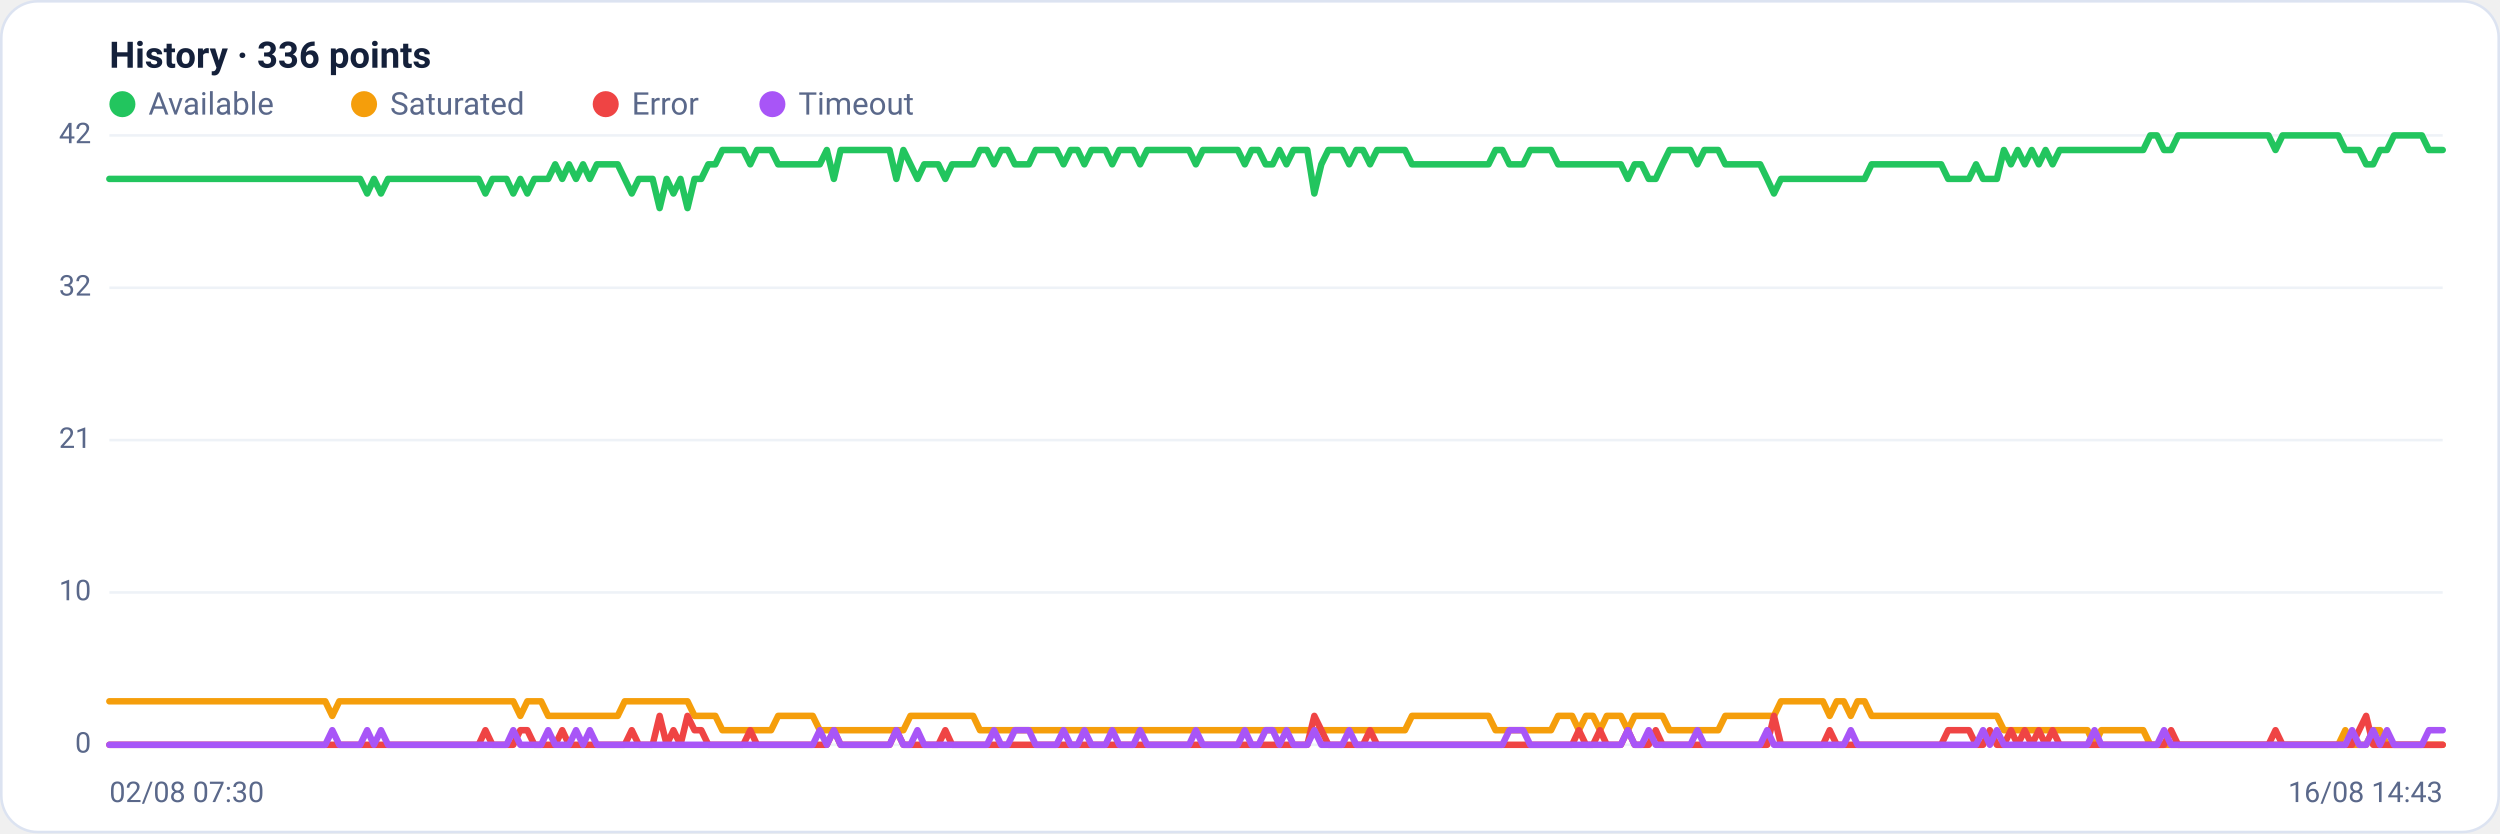
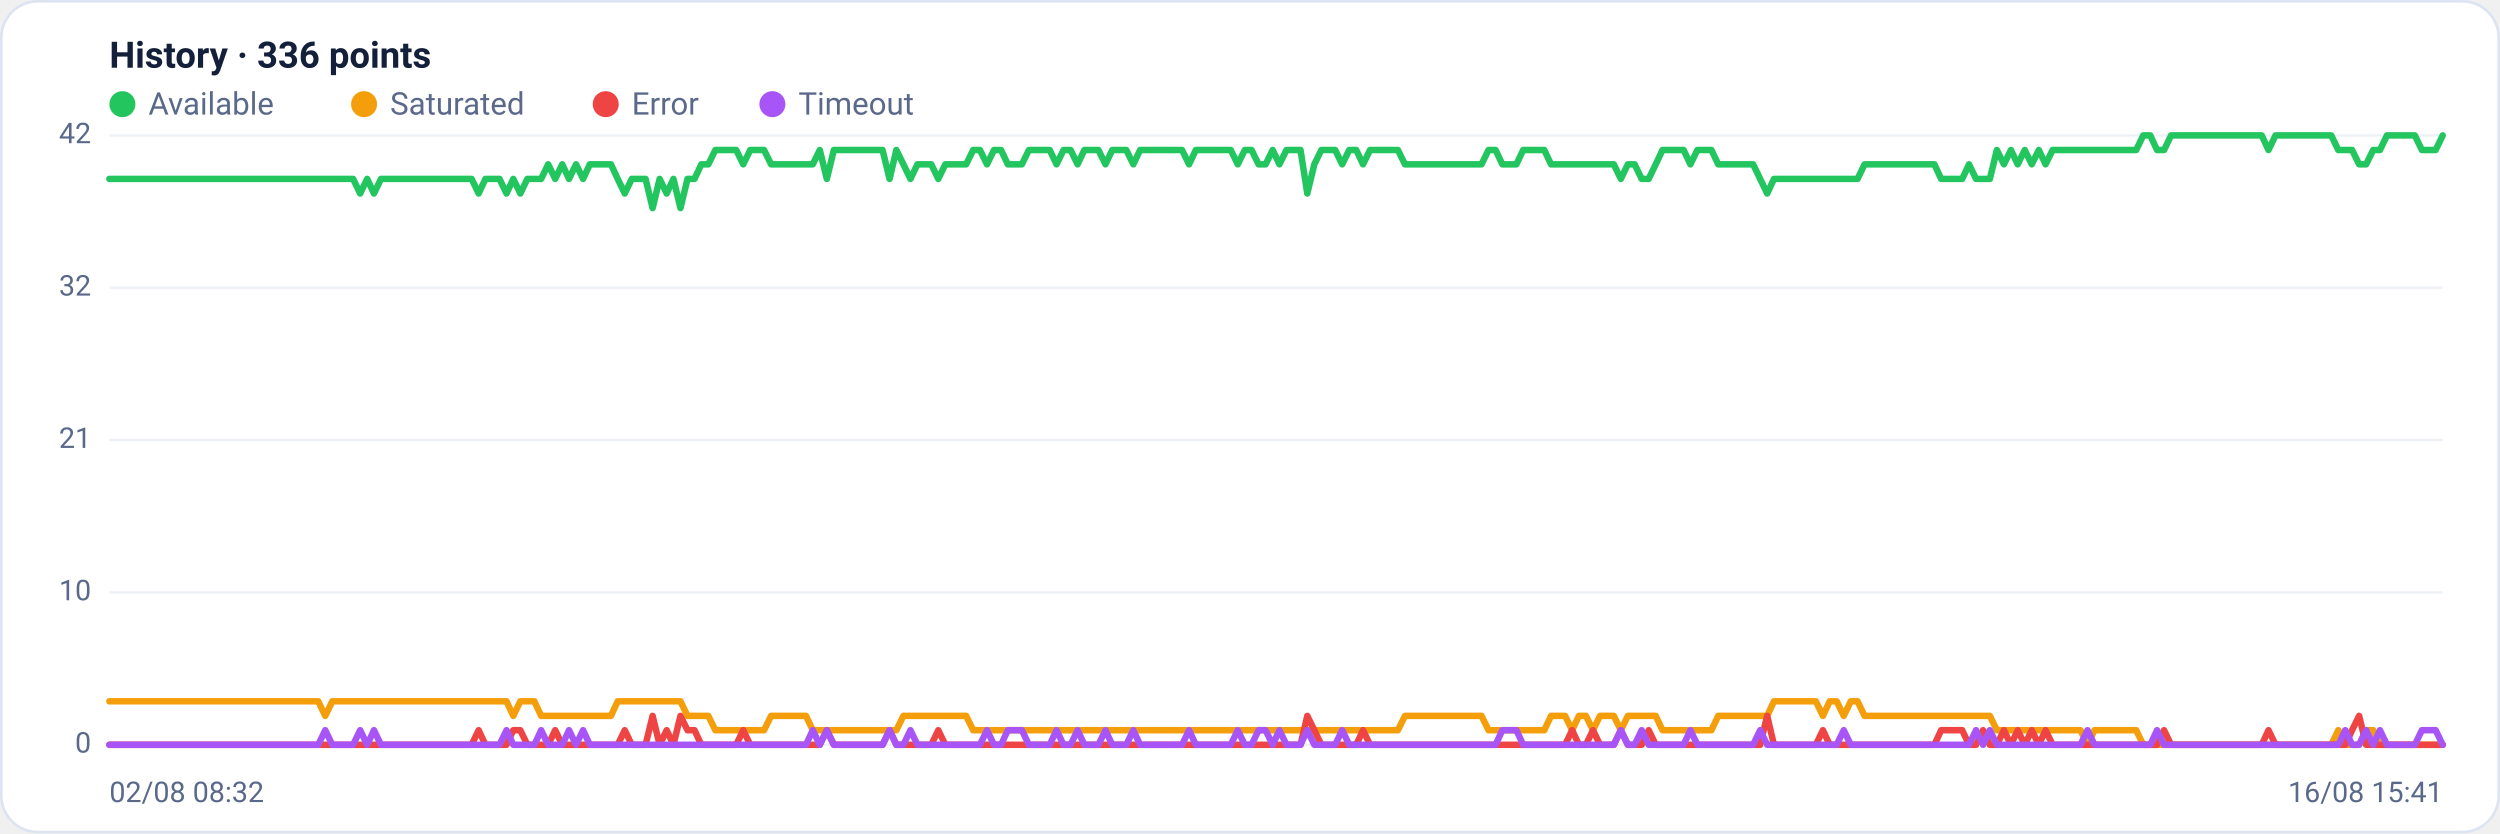
<svg xmlns="http://www.w3.org/2000/svg" viewBox="0 0 960 320" width="960" height="320" font-family="Segoe UI, system-ui, -apple-system, Roboto, Helvetica, Arial, sans-serif" role="img" aria-label="Availability history per region">
  <rect x="0.5" y="0.5" width="959" height="319" rx="14" fill="#ffffff" stroke="#dce3f1" />
  <text x="42" y="26" font-size="14" font-weight="600" fill="#14203a">History · 336 points</text>
  <circle cx="47" cy="40" r="5" fill="#22c55e" />
  <text x="57" y="44" font-size="12" fill="#5a688a">Available</text>
  <circle cx="139.8" cy="40" r="5" fill="#f59e0b" />
  <text x="149.8" y="44" font-size="12" fill="#5a688a">Saturated</text>
  <circle cx="232.6" cy="40" r="5" fill="#ef4444" />
  <text x="242.6" y="44" font-size="12" fill="#5a688a">Error</text>
  <circle cx="296.6" cy="40" r="5" fill="#a855f7" />
  <text x="306.6" y="44" font-size="12" fill="#5a688a">Timeout</text>
  <line x1="42" y1="286.0" x2="938" y2="286.0" stroke="#eef2f7" stroke-width="1" />
  <text x="35" y="289.0" text-anchor="end" font-size="11" fill="#5a688a">0</text>
  <line x1="42" y1="227.5" x2="938" y2="227.5" stroke="#eef2f7" stroke-width="1" />
  <text x="35" y="230.5" text-anchor="end" font-size="11" fill="#5a688a">10</text>
  <line x1="42" y1="169.0" x2="938" y2="169.0" stroke="#eef2f7" stroke-width="1" />
  <text x="35" y="172.0" text-anchor="end" font-size="11" fill="#5a688a">21</text>
  <line x1="42" y1="110.5" x2="938" y2="110.5" stroke="#eef2f7" stroke-width="1" />
  <text x="35" y="113.5" text-anchor="end" font-size="11" fill="#5a688a">32</text>
  <line x1="42" y1="52.0" x2="938" y2="52.0" stroke="#eef2f7" stroke-width="1" />
  <text x="35" y="55.0" text-anchor="end" font-size="11" fill="#5a688a">42</text>
-   <polyline fill="none" stroke="#22c55e" stroke-width="2.5" stroke-linejoin="round" stroke-linecap="round" points="42.0,68.7 44.7,68.7 47.3,68.7 50.0,68.7 52.7,68.7 55.4,68.7 58.0,68.7 60.7,68.7 63.4,68.7 66.1,68.7 68.7,68.7 71.4,68.7 74.1,68.7 76.8,68.7 79.4,68.7 82.1,68.7 84.8,68.7 87.5,68.7 90.1,68.7 92.8,68.7 95.5,68.7 98.2,68.7 100.8,68.7 103.5,68.7 106.2,68.7 108.9,68.7 111.5,68.7 114.2,68.7 116.9,68.7 119.6,68.7 122.2,68.7 124.9,68.7 127.6,68.7 130.3,68.7 132.9,68.7 135.6,68.7 138.3,68.7 141.0,74.3 143.6,68.7 146.3,74.3 149.0,68.7 151.7,68.7 154.3,68.7 157.0,68.7 159.7,68.7 162.4,68.7 165.0,68.7 167.7,68.7 170.4,68.7 173.1,68.7 175.7,68.7 178.4,68.7 181.1,68.7 183.8,68.7 186.4,74.3 189.1,68.7 191.8,68.7 194.5,68.7 197.1,74.3 199.8,68.7 202.5,74.3 205.2,68.7 207.8,68.7 210.5,68.7 213.2,63.1 215.9,68.7 218.5,63.1 221.2,68.7 223.9,63.1 226.5,68.7 229.2,63.1 231.9,63.1 234.6,63.1 237.2,63.1 239.9,68.7 242.6,74.3 245.3,68.7 247.9,68.7 250.6,68.7 253.3,79.9 256.0,68.7 258.6,74.3 261.3,68.7 264.0,79.9 266.7,68.7 269.3,68.7 272.0,63.1 274.7,63.1 277.4,57.6 280.0,57.6 282.7,57.6 285.4,57.6 288.1,63.1 290.7,57.6 293.4,57.6 296.1,57.6 298.8,63.1 301.4,63.1 304.1,63.1 306.8,63.1 309.5,63.1 312.1,63.1 314.8,63.1 317.5,57.6 320.2,68.7 322.8,57.6 325.5,57.6 328.2,57.6 330.9,57.6 333.5,57.6 336.2,57.6 338.9,57.6 341.6,57.6 344.2,68.7 346.9,57.6 349.6,63.1 352.3,68.7 354.9,63.1 357.6,63.1 360.3,63.1 363.0,68.7 365.6,63.1 368.3,63.1 371.0,63.1 373.7,63.1 376.3,57.6 379.0,57.6 381.7,63.1 384.4,57.6 387.0,57.6 389.7,63.1 392.4,63.1 395.1,63.1 397.7,57.6 400.4,57.6 403.1,57.6 405.7,57.6 408.4,63.1 411.1,57.6 413.8,57.6 416.4,63.1 419.1,57.6 421.8,57.6 424.5,57.6 427.1,63.1 429.8,57.6 432.5,57.6 435.2,57.6 437.8,63.1 440.5,57.6 443.2,57.6 445.9,57.6 448.5,57.6 451.2,57.6 453.9,57.6 456.6,57.6 459.2,63.1 461.9,57.6 464.6,57.6 467.3,57.6 469.9,57.6 472.6,57.6 475.3,57.6 478.0,63.1 480.6,57.6 483.3,57.6 486.0,63.1 488.7,63.1 491.3,57.6 494.0,63.1 496.7,57.6 499.4,57.6 502.0,57.6 504.7,74.3 507.4,63.1 510.1,57.6 512.7,57.6 515.4,57.6 518.1,63.1 520.8,57.6 523.4,57.6 526.1,63.1 528.8,57.6 531.5,57.6 534.1,57.6 536.8,57.6 539.5,57.6 542.2,63.1 544.8,63.1 547.5,63.1 550.2,63.1 552.9,63.1 555.5,63.1 558.2,63.1 560.9,63.1 563.6,63.1 566.2,63.1 568.9,63.1 571.6,63.1 574.3,57.6 576.9,57.6 579.6,63.1 582.3,63.1 584.9,63.1 587.6,57.6 590.3,57.6 593.0,57.6 595.6,57.6 598.3,63.1 601.0,63.1 603.7,63.1 606.3,63.1 609.0,63.1 611.7,63.1 614.4,63.1 617.0,63.1 619.7,63.1 622.4,63.1 625.1,68.7 627.7,63.1 630.4,63.1 633.1,68.7 635.8,68.7 638.4,63.1 641.1,57.6 643.8,57.6 646.5,57.6 649.1,57.6 651.8,63.1 654.5,57.6 657.2,57.6 659.8,57.6 662.5,63.1 665.2,63.1 667.9,63.1 670.5,63.1 673.2,63.1 675.9,63.1 678.6,68.7 681.2,74.3 683.9,68.7 686.6,68.7 689.3,68.7 691.9,68.7 694.6,68.7 697.3,68.7 700.0,68.7 702.6,68.7 705.3,68.7 708.0,68.7 710.7,68.7 713.3,68.7 716.0,68.7 718.7,63.1 721.4,63.1 724.0,63.1 726.7,63.1 729.4,63.1 732.1,63.1 734.7,63.1 737.4,63.1 740.1,63.1 742.8,63.1 745.4,63.1 748.1,68.7 750.8,68.7 753.5,68.7 756.1,68.7 758.8,63.1 761.5,68.7 764.1,68.7 766.8,68.7 769.5,57.6 772.2,63.1 774.8,57.6 777.5,63.1 780.2,57.6 782.9,63.1 785.5,57.6 788.2,63.1 790.9,57.6 793.6,57.6 796.2,57.6 798.9,57.6 801.6,57.6 804.3,57.6 806.9,57.6 809.6,57.6 812.3,57.6 815.0,57.6 817.6,57.6 820.3,57.6 823.0,57.6 825.7,52.0 828.3,52.0 831.0,57.6 833.7,57.6 836.4,52.0 839.0,52.0 841.7,52.0 844.4,52.0 847.1,52.0 849.7,52.0 852.4,52.0 855.1,52.0 857.8,52.0 860.4,52.0 863.1,52.0 865.8,52.0 868.5,52.0 871.1,52.0 873.8,57.6 876.5,52.0 879.2,52.0 881.8,52.0 884.5,52.0 887.2,52.0 889.9,52.0 892.5,52.0 895.2,52.0 897.9,52.0 900.6,57.6 903.2,57.6 905.9,57.6 908.6,63.1 911.3,63.1 913.9,57.6 916.6,57.6 919.3,52.0 922.0,52.0 924.6,52.0 927.3,52.0 930.0,52.0 932.7,57.6 935.3,57.6 938.0,57.6" />
-   <polyline fill="none" stroke="#f59e0b" stroke-width="2.5" stroke-linejoin="round" stroke-linecap="round" points="42.0,269.3 44.7,269.3 47.3,269.3 50.0,269.3 52.7,269.3 55.4,269.3 58.0,269.3 60.7,269.3 63.4,269.3 66.1,269.3 68.7,269.3 71.4,269.3 74.1,269.3 76.8,269.3 79.4,269.3 82.1,269.3 84.8,269.3 87.5,269.3 90.1,269.3 92.8,269.3 95.5,269.3 98.2,269.3 100.8,269.3 103.5,269.3 106.2,269.3 108.9,269.3 111.5,269.3 114.2,269.3 116.9,269.3 119.6,269.3 122.2,269.3 124.9,269.3 127.6,274.9 130.3,269.3 132.9,269.3 135.6,269.3 138.3,269.3 141.0,269.3 143.6,269.3 146.3,269.3 149.0,269.3 151.7,269.3 154.3,269.3 157.0,269.3 159.7,269.3 162.4,269.3 165.0,269.3 167.7,269.3 170.4,269.3 173.1,269.3 175.7,269.3 178.4,269.3 181.1,269.3 183.8,269.3 186.4,269.3 189.1,269.3 191.8,269.3 194.5,269.3 197.1,269.3 199.8,274.9 202.5,269.3 205.2,269.3 207.8,269.3 210.5,274.9 213.2,274.9 215.9,274.9 218.5,274.9 221.2,274.9 223.9,274.9 226.5,274.9 229.2,274.9 231.9,274.9 234.6,274.9 237.2,274.9 239.9,269.3 242.6,269.3 245.3,269.3 247.9,269.3 250.6,269.3 253.3,269.3 256.0,269.3 258.6,269.3 261.3,269.3 264.0,269.3 266.7,274.9 269.3,274.9 272.0,274.9 274.7,274.9 277.4,280.4 280.0,280.4 282.7,280.4 285.4,280.4 288.1,280.4 290.7,280.4 293.4,280.4 296.1,280.4 298.8,274.9 301.4,274.9 304.1,274.9 306.8,274.9 309.5,274.9 312.1,274.9 314.8,280.4 317.5,280.4 320.2,280.4 322.8,280.4 325.5,280.4 328.2,280.4 330.9,280.4 333.5,280.4 336.2,280.4 338.9,280.4 341.6,280.4 344.2,280.4 346.9,280.4 349.6,274.9 352.3,274.9 354.9,274.9 357.6,274.9 360.3,274.9 363.0,274.9 365.6,274.9 368.3,274.9 371.0,274.9 373.7,274.9 376.3,280.4 379.0,280.4 381.7,280.4 384.4,280.4 387.0,280.4 389.7,280.4 392.4,280.4 395.1,280.4 397.7,280.4 400.4,280.4 403.1,280.4 405.7,280.4 408.4,280.4 411.1,280.4 413.8,280.4 416.4,280.4 419.1,280.4 421.8,280.4 424.5,280.4 427.1,280.4 429.8,280.4 432.5,280.4 435.2,280.4 437.8,280.4 440.5,280.4 443.2,280.4 445.9,280.4 448.5,280.4 451.2,280.4 453.9,280.4 456.6,280.4 459.2,280.4 461.9,280.4 464.6,280.4 467.3,280.4 469.9,280.4 472.6,280.4 475.3,280.4 478.0,280.4 480.6,280.4 483.3,280.4 486.0,280.4 488.7,280.4 491.3,280.4 494.0,280.4 496.7,280.4 499.4,280.4 502.0,280.4 504.7,280.4 507.4,280.4 510.1,280.4 512.7,280.4 515.4,280.4 518.1,280.4 520.8,280.4 523.4,280.4 526.1,280.4 528.8,280.4 531.5,280.4 534.1,280.4 536.8,280.4 539.5,280.4 542.2,274.9 544.8,274.9 547.5,274.9 550.2,274.9 552.9,274.9 555.5,274.9 558.2,274.9 560.9,274.9 563.6,274.9 566.2,274.9 568.9,274.9 571.6,274.9 574.3,280.4 576.9,280.4 579.6,280.4 582.3,280.4 584.9,280.4 587.6,280.4 590.3,280.4 593.0,280.4 595.6,280.4 598.3,274.9 601.0,274.9 603.7,274.9 606.3,280.4 609.0,274.9 611.7,274.9 614.4,280.4 617.0,274.9 619.7,274.9 622.4,274.9 625.1,280.4 627.7,274.9 630.4,274.9 633.1,274.9 635.8,274.9 638.4,274.9 641.1,280.4 643.8,280.4 646.5,280.4 649.1,280.4 651.8,280.4 654.5,280.4 657.2,280.4 659.8,280.4 662.5,274.9 665.2,274.9 667.9,274.9 670.5,274.9 673.2,274.9 675.9,274.9 678.6,274.9 681.2,274.9 683.9,269.3 686.6,269.3 689.3,269.3 691.9,269.3 694.6,269.3 697.3,269.3 700.0,269.3 702.6,274.9 705.3,269.3 708.0,269.3 710.7,274.9 713.3,269.3 716.0,269.3 718.7,274.9 721.4,274.9 724.0,274.9 726.7,274.9 729.4,274.9 732.1,274.9 734.7,274.9 737.4,274.9 740.1,274.9 742.8,274.9 745.4,274.9 748.1,274.9 750.8,274.9 753.5,274.9 756.1,274.9 758.8,274.9 761.5,274.9 764.1,274.9 766.8,274.9 769.5,280.4 772.2,280.4 774.8,280.4 777.5,280.4 780.2,280.4 782.9,280.4 785.5,280.4 788.2,280.4 790.9,280.4 793.6,280.4 796.2,280.4 798.9,280.4 801.6,280.4 804.3,286.0 806.9,280.4 809.6,280.4 812.3,280.4 815.0,280.4 817.6,280.4 820.3,280.4 823.0,280.4 825.7,286.0 828.3,286.0 831.0,286.0 833.7,286.0 836.4,286.0 839.0,286.0 841.7,286.0 844.4,286.0 847.1,286.0 849.7,286.0 852.4,286.0 855.1,286.0 857.8,286.0 860.4,286.0 863.1,286.0 865.8,286.0 868.5,286.0 871.1,286.0 873.8,286.0 876.5,286.0 879.2,286.0 881.8,286.0 884.5,286.0 887.2,286.0 889.9,286.0 892.5,286.0 895.2,286.0 897.9,286.0 900.6,280.4 903.2,286.0 905.9,286.0 908.6,286.0 911.3,280.4 913.9,280.4 916.6,286.0 919.3,286.0 922.0,286.0 924.6,286.0 927.3,286.0 930.0,286.0 932.7,286.0 935.3,286.0 938.0,286.0" />
-   <polyline fill="none" stroke="#ef4444" stroke-width="2.5" stroke-linejoin="round" stroke-linecap="round" points="42.0,286.0 44.7,286.0 47.3,286.0 50.0,286.0 52.7,286.0 55.4,286.0 58.0,286.0 60.7,286.0 63.4,286.0 66.1,286.0 68.7,286.0 71.4,286.0 74.1,286.0 76.8,286.0 79.4,286.0 82.1,286.0 84.8,286.0 87.5,286.0 90.1,286.0 92.8,286.0 95.5,286.0 98.2,286.0 100.8,286.0 103.5,286.0 106.2,286.0 108.9,286.0 111.5,286.0 114.2,286.0 116.9,286.0 119.6,286.0 122.2,286.0 124.9,286.0 127.6,286.0 130.3,286.0 132.9,286.0 135.6,286.0 138.3,286.0 141.0,286.0 143.6,286.0 146.3,286.0 149.0,286.0 151.7,286.0 154.3,286.0 157.0,286.0 159.7,286.0 162.4,286.0 165.0,286.0 167.7,286.0 170.4,286.0 173.1,286.0 175.7,286.0 178.4,286.0 181.1,286.0 183.8,286.0 186.4,280.4 189.1,286.0 191.8,286.0 194.5,286.0 197.1,286.0 199.8,280.4 202.5,280.4 205.2,286.0 207.8,286.0 210.5,286.0 213.2,286.0 215.9,280.4 218.5,286.0 221.2,286.0 223.9,286.0 226.5,286.0 229.2,286.0 231.9,286.0 234.6,286.0 237.2,286.0 239.9,286.0 242.6,280.4 245.3,286.0 247.9,286.0 250.6,286.0 253.3,274.9 256.0,286.0 258.6,280.4 261.3,286.0 264.0,274.9 266.7,280.4 269.3,280.4 272.0,286.0 274.7,286.0 277.4,286.0 280.0,286.0 282.7,286.0 285.4,286.0 288.1,280.4 290.7,286.0 293.4,286.0 296.1,286.0 298.8,286.0 301.4,286.0 304.1,286.0 306.8,286.0 309.5,286.0 312.1,286.0 314.8,286.0 317.5,286.0 320.2,280.4 322.8,286.0 325.5,286.0 328.2,286.0 330.9,286.0 333.5,286.0 336.2,286.0 338.9,286.0 341.6,286.0 344.2,280.4 346.9,286.0 349.6,286.0 352.3,286.0 354.9,286.0 357.6,286.0 360.3,286.0 363.0,280.4 365.6,286.0 368.3,286.0 371.0,286.0 373.7,286.0 376.3,286.0 379.0,286.0 381.7,286.0 384.4,286.0 387.0,286.0 389.7,286.0 392.4,286.0 395.1,286.0 397.7,286.0 400.4,286.0 403.1,286.0 405.7,286.0 408.4,286.0 411.1,286.0 413.8,286.0 416.4,286.0 419.1,286.0 421.8,286.0 424.5,286.0 427.1,286.0 429.8,286.0 432.5,286.0 435.2,286.0 437.8,286.0 440.5,286.0 443.2,286.0 445.9,286.0 448.5,286.0 451.2,286.0 453.9,286.0 456.6,286.0 459.2,286.0 461.9,286.0 464.6,286.0 467.3,286.0 469.9,286.0 472.6,286.0 475.3,286.0 478.0,286.0 480.6,286.0 483.3,286.0 486.0,286.0 488.7,286.0 491.3,286.0 494.0,286.0 496.7,286.0 499.4,286.0 502.0,286.0 504.7,274.9 507.4,280.4 510.1,286.0 512.7,286.0 515.4,286.0 518.1,286.0 520.8,286.0 523.4,286.0 526.1,280.4 528.8,286.0 531.5,286.0 534.1,286.0 536.8,286.0 539.5,286.0 542.2,286.0 544.8,286.0 547.5,286.0 550.2,286.0 552.9,286.0 555.5,286.0 558.2,286.0 560.9,286.0 563.6,286.0 566.2,286.0 568.9,286.0 571.6,286.0 574.3,286.0 576.9,286.0 579.6,286.0 582.3,286.0 584.9,286.0 587.6,286.0 590.3,286.0 593.0,286.0 595.6,286.0 598.3,286.0 601.0,286.0 603.7,286.0 606.3,280.4 609.0,286.0 611.7,286.0 614.4,280.4 617.0,286.0 619.7,286.0 622.4,286.0 625.1,280.4 627.7,286.0 630.4,286.0 633.1,286.0 635.8,280.4 638.4,286.0 641.1,286.0 643.8,286.0 646.5,286.0 649.1,286.0 651.8,286.0 654.5,286.0 657.2,286.0 659.8,286.0 662.5,286.0 665.2,286.0 667.9,286.0 670.5,286.0 673.2,286.0 675.9,286.0 678.6,286.0 681.2,274.9 683.9,286.0 686.6,286.0 689.3,286.0 691.9,286.0 694.6,286.0 697.3,286.0 700.0,286.0 702.6,280.4 705.3,286.0 708.0,286.0 710.7,286.0 713.3,286.0 716.0,286.0 718.7,286.0 721.4,286.0 724.0,286.0 726.7,286.0 729.4,286.0 732.1,286.0 734.7,286.0 737.4,286.0 740.1,286.0 742.8,286.0 745.4,286.0 748.1,280.4 750.8,280.4 753.5,280.4 756.1,280.4 758.8,286.0 761.5,286.0 764.1,280.4 766.8,286.0 769.5,286.0 772.2,280.4 774.8,286.0 777.5,280.4 780.2,286.0 782.9,280.4 785.5,286.0 788.2,280.4 790.9,286.0 793.6,286.0 796.2,286.0 798.9,286.0 801.6,286.0 804.3,286.0 806.9,286.0 809.6,286.0 812.3,286.0 815.0,286.0 817.6,286.0 820.3,286.0 823.0,286.0 825.7,286.0 828.3,286.0 831.0,286.0 833.7,280.4 836.4,286.0 839.0,286.0 841.7,286.0 844.4,286.0 847.1,286.0 849.7,286.0 852.4,286.0 855.1,286.0 857.8,286.0 860.4,286.0 863.1,286.0 865.8,286.0 868.5,286.0 871.1,286.0 873.8,280.4 876.5,286.0 879.2,286.0 881.8,286.0 884.5,286.0 887.2,286.0 889.9,286.0 892.5,286.0 895.2,286.0 897.9,286.0 900.6,286.0 903.2,286.0 905.9,280.4 908.6,274.9 911.3,286.0 913.9,286.0 916.6,286.0 919.3,286.0 922.0,286.0 924.6,286.0 927.3,286.0 930.0,286.0 932.7,286.0 935.3,286.0 938.0,286.0" />
-   <polyline fill="none" stroke="#a855f7" stroke-width="2.5" stroke-linejoin="round" stroke-linecap="round" points="42.0,286.0 44.7,286.0 47.3,286.0 50.0,286.0 52.7,286.0 55.4,286.0 58.0,286.0 60.7,286.0 63.4,286.0 66.1,286.0 68.7,286.0 71.4,286.0 74.1,286.0 76.8,286.0 79.4,286.0 82.1,286.0 84.8,286.0 87.5,286.0 90.1,286.0 92.8,286.0 95.5,286.0 98.2,286.0 100.8,286.0 103.5,286.0 106.2,286.0 108.9,286.0 111.5,286.0 114.2,286.0 116.9,286.0 119.6,286.0 122.2,286.0 124.9,286.0 127.6,280.4 130.3,286.0 132.9,286.0 135.6,286.0 138.3,286.0 141.0,280.4 143.6,286.0 146.3,280.4 149.0,286.0 151.7,286.0 154.3,286.0 157.0,286.0 159.7,286.0 162.4,286.0 165.0,286.0 167.7,286.0 170.4,286.0 173.1,286.0 175.7,286.0 178.4,286.0 181.1,286.0 183.8,286.0 186.4,286.0 189.1,286.0 191.8,286.0 194.5,286.0 197.1,280.4 199.8,286.0 202.5,286.0 205.2,286.0 207.8,286.0 210.5,280.4 213.2,286.0 215.9,286.0 218.5,286.0 221.2,280.4 223.9,286.0 226.5,280.4 229.2,286.0 231.9,286.0 234.6,286.0 237.2,286.0 239.9,286.0 242.6,286.0 245.3,286.0 247.9,286.0 250.6,286.0 253.3,286.0 256.0,286.0 258.6,286.0 261.3,286.0 264.0,286.0 266.7,286.0 269.3,286.0 272.0,286.0 274.7,286.0 277.4,286.0 280.0,286.0 282.7,286.0 285.4,286.0 288.1,286.0 290.7,286.0 293.4,286.0 296.1,286.0 298.8,286.0 301.4,286.0 304.1,286.0 306.8,286.0 309.5,286.0 312.1,286.0 314.8,280.4 317.5,286.0 320.2,280.4 322.8,286.0 325.5,286.0 328.2,286.0 330.9,286.0 333.5,286.0 336.2,286.0 338.9,286.0 341.6,286.0 344.2,280.4 346.9,286.0 349.6,286.0 352.3,280.4 354.9,286.0 357.6,286.0 360.3,286.0 363.0,286.0 365.6,286.0 368.3,286.0 371.0,286.0 373.7,286.0 376.3,286.0 379.0,286.0 381.7,280.4 384.4,286.0 387.0,286.0 389.7,280.4 392.4,280.4 395.1,280.4 397.7,286.0 400.4,286.0 403.1,286.0 405.7,286.0 408.4,280.4 411.1,286.0 413.8,286.0 416.4,280.4 419.1,286.0 421.8,286.0 424.5,286.0 427.1,280.4 429.8,286.0 432.5,286.0 435.2,286.0 437.8,280.4 440.5,286.0 443.2,286.0 445.9,286.0 448.5,286.0 451.2,286.0 453.9,286.0 456.6,286.0 459.2,280.4 461.9,286.0 464.6,286.0 467.3,286.0 469.9,286.0 472.6,286.0 475.3,286.0 478.0,280.4 480.6,286.0 483.3,286.0 486.0,280.4 488.7,280.4 491.3,286.0 494.0,280.4 496.7,286.0 499.4,286.0 502.0,286.0 504.7,280.4 507.4,286.0 510.1,286.0 512.7,286.0 515.4,286.0 518.1,280.4 520.8,286.0 523.4,286.0 526.1,286.0 528.8,286.0 531.5,286.0 534.1,286.0 536.8,286.0 539.5,286.0 542.2,286.0 544.8,286.0 547.5,286.0 550.2,286.0 552.9,286.0 555.5,286.0 558.2,286.0 560.9,286.0 563.6,286.0 566.2,286.0 568.9,286.0 571.6,286.0 574.3,286.0 576.9,286.0 579.6,280.4 582.3,280.4 584.9,280.4 587.6,286.0 590.3,286.0 593.0,286.0 595.6,286.0 598.3,286.0 601.0,286.0 603.7,286.0 606.3,286.0 609.0,286.0 611.7,286.0 614.4,286.0 617.0,286.0 619.7,286.0 622.4,286.0 625.1,280.4 627.7,286.0 630.4,286.0 633.1,280.4 635.8,286.0 638.4,286.0 641.1,286.0 643.8,286.0 646.5,286.0 649.1,286.0 651.8,280.4 654.5,286.0 657.2,286.0 659.8,286.0 662.5,286.0 665.2,286.0 667.9,286.0 670.5,286.0 673.2,286.0 675.9,286.0 678.6,280.4 681.2,286.0 683.9,286.0 686.6,286.0 689.3,286.0 691.9,286.0 694.6,286.0 697.3,286.0 700.0,286.0 702.6,286.0 705.3,286.0 708.0,286.0 710.7,280.4 713.3,286.0 716.0,286.0 718.7,286.0 721.4,286.0 724.0,286.0 726.7,286.0 729.4,286.0 732.1,286.0 734.7,286.0 737.4,286.0 740.1,286.0 742.8,286.0 745.4,286.0 748.1,286.0 750.8,286.0 753.5,286.0 756.1,286.0 758.8,286.0 761.5,280.4 764.1,286.0 766.8,280.4 769.5,286.0 772.2,286.0 774.8,286.0 777.5,286.0 780.2,286.0 782.9,286.0 785.5,286.0 788.2,286.0 790.9,286.0 793.6,286.0 796.2,286.0 798.9,286.0 801.6,286.0 804.3,280.4 806.9,286.0 809.6,286.0 812.3,286.0 815.0,286.0 817.6,286.0 820.3,286.0 823.0,286.0 825.7,286.0 828.3,286.0 831.0,280.4 833.7,286.0 836.4,286.0 839.0,286.0 841.7,286.0 844.4,286.0 847.1,286.0 849.7,286.0 852.4,286.0 855.1,286.0 857.8,286.0 860.4,286.0 863.1,286.0 865.8,286.0 868.5,286.0 871.1,286.0 873.8,286.0 876.5,286.0 879.2,286.0 881.8,286.0 884.5,286.0 887.2,286.0 889.9,286.0 892.5,286.0 895.2,286.0 897.9,286.0 900.6,286.0 903.2,280.4 905.9,286.0 908.6,286.0 911.3,280.4 913.9,286.0 916.6,280.4 919.3,286.0 922.0,286.0 924.6,286.0 927.3,286.0 930.0,286.0 932.7,280.4 935.3,280.4 938.0,280.4" />
-   <text x="42" y="308" font-size="11" fill="#5a688a">02/08 07:30</text>
-   <text x="938" y="308" text-anchor="end" font-size="11" fill="#5a688a">16/08 14:43</text>
+   <polyline fill="none" stroke="#22c55e" stroke-width="2.5" stroke-linejoin="round" stroke-linecap="round" points="42.0,68.7 44.7,68.7 47.3,68.7 50.0,68.7 52.7,68.7 55.4,68.7 58.0,68.7 60.7,68.7 63.4,68.7 66.1,68.7 68.7,68.7 71.4,68.7 74.1,68.7 76.8,68.7 79.4,68.7 82.1,68.7 84.8,68.7 87.5,68.7 90.1,68.7 92.8,68.7 95.5,68.7 98.2,68.7 100.8,68.7 103.5,68.7 106.2,68.7 108.9,68.7 111.5,68.7 114.2,68.7 116.9,68.7 119.6,68.7 122.2,68.7 124.9,68.7 127.6,68.7 130.3,68.7 132.9,68.7 135.6,68.7 138.3,74.3 141.0,68.7 143.6,74.3 146.3,68.7 149.0,68.7 151.7,68.7 154.3,68.7 157.0,68.7 159.7,68.7 162.4,68.7 165.0,68.7 167.7,68.7 170.4,68.7 173.1,68.7 175.7,68.7 178.4,68.7 181.1,68.7 183.8,74.3 186.4,68.7 189.1,68.7 191.8,68.7 194.5,74.3 197.1,68.7 199.8,74.3 202.5,68.7 205.2,68.7 207.8,68.7 210.5,63.1 213.2,68.7 215.9,63.1 218.5,68.7 221.2,63.1 223.9,68.7 226.5,63.1 229.2,63.1 231.9,63.1 234.6,63.1 237.2,68.7 239.9,74.3 242.6,68.7 245.3,68.7 247.9,68.7 250.6,79.9 253.3,68.7 256.0,74.3 258.6,68.7 261.3,79.9 264.0,68.7 266.7,68.7 269.3,63.1 272.0,63.1 274.7,57.6 277.4,57.6 280.0,57.6 282.7,57.6 285.4,63.1 288.1,57.6 290.7,57.6 293.4,57.6 296.1,63.1 298.8,63.1 301.4,63.1 304.1,63.1 306.8,63.1 309.5,63.1 312.1,63.1 314.8,57.6 317.5,68.7 320.2,57.6 322.8,57.6 325.5,57.6 328.2,57.6 330.9,57.6 333.5,57.6 336.2,57.6 338.9,57.6 341.6,68.7 344.2,57.6 346.9,63.1 349.6,68.7 352.3,63.1 354.9,63.1 357.6,63.1 360.3,68.7 363.0,63.1 365.6,63.1 368.3,63.1 371.0,63.1 373.7,57.6 376.3,57.6 379.0,63.1 381.7,57.6 384.4,57.6 387.0,63.1 389.7,63.1 392.4,63.1 395.1,57.6 397.7,57.6 400.4,57.6 403.1,57.6 405.7,63.1 408.4,57.6 411.1,57.6 413.8,63.1 416.4,57.6 419.1,57.6 421.8,57.6 424.5,63.1 427.1,57.6 429.8,57.6 432.5,57.6 435.2,63.1 437.8,57.6 440.5,57.6 443.2,57.6 445.9,57.6 448.5,57.6 451.2,57.6 453.9,57.6 456.6,63.1 459.2,57.6 461.9,57.6 464.6,57.6 467.3,57.6 469.9,57.6 472.6,57.6 475.3,63.1 478.0,57.6 480.6,57.6 483.3,63.1 486.0,63.1 488.7,57.6 491.3,63.1 494.0,57.6 496.7,57.6 499.4,57.6 502.0,74.3 504.7,63.1 507.4,57.6 510.1,57.6 512.7,57.6 515.4,63.1 518.1,57.6 520.8,57.6 523.4,63.1 526.1,57.6 528.8,57.6 531.5,57.6 534.1,57.6 536.8,57.6 539.5,63.1 542.2,63.1 544.8,63.1 547.5,63.1 550.2,63.1 552.9,63.1 555.5,63.1 558.2,63.1 560.9,63.1 563.6,63.1 566.2,63.1 568.9,63.1 571.6,57.6 574.3,57.6 576.9,63.1 579.6,63.1 582.3,63.1 584.9,57.6 587.6,57.6 590.3,57.6 593.0,57.6 595.6,63.1 598.3,63.1 601.0,63.1 603.7,63.1 606.3,63.1 609.0,63.1 611.7,63.1 614.4,63.1 617.0,63.1 619.7,63.1 622.4,68.7 625.1,63.1 627.7,63.1 630.4,68.7 633.1,68.7 635.8,63.1 638.4,57.6 641.1,57.6 643.8,57.6 646.5,57.6 649.1,63.1 651.8,57.6 654.5,57.6 657.2,57.6 659.8,63.1 662.5,63.1 665.2,63.1 667.9,63.1 670.5,63.1 673.2,63.1 675.9,68.7 678.6,74.3 681.2,68.7 683.9,68.7 686.6,68.7 689.3,68.7 691.9,68.7 694.6,68.7 697.3,68.7 700.0,68.7 702.6,68.7 705.3,68.7 708.0,68.7 710.7,68.7 713.3,68.7 716.0,63.1 718.7,63.1 721.4,63.1 724.0,63.1 726.7,63.1 729.4,63.1 732.1,63.1 734.7,63.1 737.4,63.1 740.1,63.1 742.8,63.1 745.4,68.7 748.1,68.7 750.8,68.7 753.5,68.7 756.1,63.1 758.8,68.7 761.5,68.7 764.1,68.7 766.8,57.6 769.5,63.1 772.2,57.6 774.8,63.1 777.5,57.6 780.2,63.1 782.9,57.6 785.5,63.1 788.2,57.6 790.9,57.6 793.6,57.6 796.2,57.6 798.9,57.6 801.6,57.6 804.3,57.6 806.9,57.6 809.6,57.6 812.3,57.6 815.0,57.6 817.6,57.6 820.3,57.6 823.0,52.0 825.7,52.0 828.3,57.6 831.0,57.6 833.7,52.0 836.4,52.0 839.0,52.0 841.7,52.0 844.4,52.0 847.1,52.0 849.7,52.0 852.4,52.0 855.1,52.0 857.8,52.0 860.4,52.0 863.1,52.0 865.8,52.0 868.5,52.0 871.1,57.6 873.8,52.0 876.5,52.0 879.2,52.0 881.8,52.0 884.5,52.0 887.2,52.0 889.9,52.0 892.5,52.0 895.2,52.0 897.9,57.6 900.6,57.6 903.2,57.6 905.9,63.1 908.6,63.1 911.3,57.6 913.9,57.6 916.6,52.0 919.3,52.0 922.0,52.0 924.6,52.0 927.3,52.0 930.0,57.6 932.7,57.6 935.3,57.6 938.0,52.0" />
+   <polyline fill="none" stroke="#f59e0b" stroke-width="2.5" stroke-linejoin="round" stroke-linecap="round" points="42.0,269.3 44.7,269.3 47.3,269.3 50.0,269.3 52.7,269.3 55.4,269.3 58.0,269.3 60.7,269.3 63.4,269.3 66.1,269.3 68.7,269.3 71.4,269.3 74.1,269.3 76.8,269.3 79.4,269.3 82.1,269.3 84.8,269.3 87.5,269.3 90.1,269.3 92.8,269.3 95.5,269.3 98.2,269.3 100.8,269.3 103.5,269.3 106.2,269.3 108.9,269.3 111.5,269.3 114.2,269.3 116.9,269.3 119.6,269.3 122.2,269.3 124.9,274.9 127.6,269.3 130.3,269.3 132.9,269.3 135.6,269.3 138.3,269.3 141.0,269.3 143.6,269.3 146.3,269.3 149.0,269.3 151.7,269.3 154.3,269.3 157.0,269.3 159.7,269.3 162.4,269.3 165.0,269.3 167.7,269.3 170.4,269.3 173.1,269.3 175.7,269.3 178.4,269.3 181.1,269.3 183.8,269.3 186.4,269.3 189.1,269.3 191.8,269.3 194.5,269.3 197.1,274.9 199.8,269.3 202.5,269.3 205.2,269.3 207.8,274.9 210.5,274.9 213.2,274.9 215.9,274.9 218.5,274.9 221.2,274.9 223.9,274.9 226.5,274.9 229.2,274.9 231.9,274.9 234.6,274.9 237.2,269.3 239.9,269.3 242.6,269.3 245.3,269.3 247.9,269.3 250.6,269.3 253.3,269.3 256.0,269.3 258.6,269.3 261.3,269.3 264.0,274.9 266.7,274.9 269.3,274.9 272.0,274.9 274.7,280.4 277.4,280.4 280.0,280.4 282.7,280.4 285.4,280.4 288.1,280.4 290.7,280.4 293.4,280.4 296.1,274.9 298.8,274.9 301.4,274.9 304.1,274.9 306.8,274.9 309.5,274.9 312.1,280.4 314.8,280.4 317.5,280.4 320.2,280.4 322.8,280.4 325.5,280.4 328.2,280.4 330.9,280.4 333.5,280.4 336.2,280.4 338.9,280.4 341.6,280.4 344.2,280.4 346.9,274.9 349.6,274.9 352.3,274.9 354.9,274.9 357.6,274.9 360.3,274.9 363.0,274.9 365.6,274.9 368.3,274.9 371.0,274.9 373.7,280.4 376.3,280.4 379.0,280.4 381.7,280.4 384.4,280.4 387.0,280.4 389.7,280.4 392.4,280.4 395.1,280.4 397.7,280.4 400.4,280.4 403.1,280.4 405.7,280.4 408.4,280.4 411.1,280.4 413.8,280.4 416.4,280.4 419.1,280.4 421.8,280.4 424.5,280.4 427.1,280.4 429.8,280.4 432.5,280.4 435.2,280.4 437.8,280.4 440.5,280.4 443.2,280.4 445.9,280.4 448.5,280.4 451.2,280.4 453.9,280.4 456.6,280.4 459.2,280.4 461.9,280.4 464.6,280.4 467.3,280.4 469.9,280.4 472.6,280.4 475.3,280.4 478.0,280.4 480.6,280.4 483.3,280.4 486.0,280.4 488.7,280.4 491.3,280.4 494.0,280.4 496.7,280.4 499.4,280.4 502.0,280.4 504.7,280.4 507.4,280.4 510.1,280.4 512.7,280.4 515.4,280.4 518.1,280.4 520.8,280.4 523.4,280.4 526.1,280.4 528.8,280.4 531.5,280.4 534.1,280.4 536.8,280.4 539.5,274.9 542.2,274.9 544.8,274.9 547.5,274.9 550.2,274.9 552.9,274.9 555.5,274.9 558.2,274.9 560.9,274.9 563.6,274.9 566.2,274.9 568.9,274.9 571.6,280.4 574.3,280.4 576.9,280.4 579.6,280.4 582.3,280.4 584.9,280.4 587.6,280.4 590.3,280.4 593.0,280.4 595.6,274.9 598.3,274.9 601.0,274.9 603.7,280.4 606.3,274.9 609.0,274.9 611.7,280.4 614.4,274.9 617.0,274.9 619.7,274.9 622.4,280.4 625.1,274.9 627.7,274.9 630.4,274.9 633.1,274.9 635.8,274.9 638.4,280.4 641.1,280.4 643.8,280.4 646.5,280.4 649.1,280.4 651.8,280.4 654.5,280.4 657.2,280.4 659.8,274.9 662.5,274.9 665.2,274.9 667.9,274.9 670.5,274.9 673.2,274.9 675.9,274.9 678.6,274.9 681.2,269.3 683.9,269.3 686.6,269.3 689.3,269.3 691.9,269.3 694.6,269.3 697.3,269.3 700.0,274.9 702.6,269.3 705.3,269.3 708.0,274.9 710.7,269.3 713.3,269.3 716.0,274.9 718.7,274.9 721.4,274.9 724.0,274.9 726.7,274.9 729.4,274.9 732.1,274.9 734.7,274.9 737.4,274.9 740.1,274.9 742.8,274.9 745.4,274.9 748.1,274.9 750.8,274.9 753.5,274.9 756.1,274.9 758.8,274.9 761.5,274.9 764.1,274.9 766.8,280.4 769.5,280.4 772.2,280.4 774.8,280.4 777.5,280.4 780.2,280.4 782.9,280.4 785.5,280.4 788.2,280.4 790.9,280.4 793.6,280.4 796.2,280.4 798.9,280.4 801.6,286.0 804.3,280.4 806.9,280.4 809.6,280.4 812.3,280.4 815.0,280.4 817.6,280.4 820.3,280.4 823.0,286.0 825.7,286.0 828.3,286.0 831.0,286.0 833.7,286.0 836.4,286.0 839.0,286.0 841.7,286.0 844.4,286.0 847.1,286.0 849.7,286.0 852.4,286.0 855.1,286.0 857.8,286.0 860.4,286.0 863.1,286.0 865.8,286.0 868.5,286.0 871.1,286.0 873.8,286.0 876.5,286.0 879.2,286.0 881.8,286.0 884.5,286.0 887.2,286.0 889.9,286.0 892.5,286.0 895.2,286.0 897.9,280.4 900.6,286.0 903.2,286.0 905.9,286.0 908.6,280.4 911.3,280.4 913.9,286.0 916.6,286.0 919.3,286.0 922.0,286.0 924.6,286.0 927.3,286.0 930.0,286.0 932.7,286.0 935.3,286.0 938.0,286.0" />
+   <polyline fill="none" stroke="#ef4444" stroke-width="2.5" stroke-linejoin="round" stroke-linecap="round" points="42.0,286.0 44.7,286.0 47.3,286.0 50.0,286.0 52.7,286.0 55.4,286.0 58.0,286.0 60.7,286.0 63.4,286.0 66.1,286.0 68.7,286.0 71.4,286.0 74.1,286.0 76.8,286.0 79.4,286.0 82.1,286.0 84.8,286.0 87.5,286.0 90.1,286.0 92.8,286.0 95.5,286.0 98.2,286.0 100.8,286.0 103.5,286.0 106.2,286.0 108.9,286.0 111.5,286.0 114.2,286.0 116.9,286.0 119.6,286.0 122.2,286.0 124.9,286.0 127.6,286.0 130.3,286.0 132.9,286.0 135.6,286.0 138.3,286.0 141.0,286.0 143.6,286.0 146.3,286.0 149.0,286.0 151.7,286.0 154.3,286.0 157.0,286.0 159.7,286.0 162.4,286.0 165.0,286.0 167.7,286.0 170.4,286.0 173.1,286.0 175.7,286.0 178.4,286.0 181.1,286.0 183.8,280.4 186.4,286.0 189.1,286.0 191.8,286.0 194.5,286.0 197.1,280.4 199.8,280.4 202.5,286.0 205.2,286.0 207.8,286.0 210.5,286.0 213.2,280.4 215.9,286.0 218.5,286.0 221.2,286.0 223.9,286.0 226.5,286.0 229.2,286.0 231.9,286.0 234.6,286.0 237.2,286.0 239.9,280.4 242.6,286.0 245.3,286.0 247.9,286.0 250.6,274.9 253.3,286.0 256.0,280.4 258.6,286.0 261.3,274.9 264.0,280.4 266.7,280.4 269.3,286.0 272.0,286.0 274.7,286.0 277.4,286.0 280.0,286.0 282.7,286.0 285.4,280.4 288.1,286.0 290.7,286.0 293.4,286.0 296.1,286.0 298.8,286.0 301.4,286.0 304.1,286.0 306.8,286.0 309.5,286.0 312.1,286.0 314.8,286.0 317.5,280.4 320.2,286.0 322.8,286.0 325.5,286.0 328.2,286.0 330.9,286.0 333.5,286.0 336.2,286.0 338.9,286.0 341.6,280.4 344.2,286.0 346.9,286.0 349.6,286.0 352.3,286.0 354.9,286.0 357.6,286.0 360.3,280.4 363.0,286.0 365.6,286.0 368.3,286.0 371.0,286.0 373.7,286.0 376.3,286.0 379.0,286.0 381.7,286.0 384.4,286.0 387.0,286.0 389.7,286.0 392.4,286.0 395.1,286.0 397.7,286.0 400.4,286.0 403.1,286.0 405.7,286.0 408.4,286.0 411.1,286.0 413.8,286.0 416.4,286.0 419.1,286.0 421.8,286.0 424.5,286.0 427.1,286.0 429.8,286.0 432.5,286.0 435.2,286.0 437.8,286.0 440.5,286.0 443.2,286.0 445.9,286.0 448.5,286.0 451.2,286.0 453.9,286.0 456.6,286.0 459.2,286.0 461.9,286.0 464.6,286.0 467.3,286.0 469.9,286.0 472.6,286.0 475.3,286.0 478.0,286.0 480.6,286.0 483.3,286.0 486.0,286.0 488.7,286.0 491.3,286.0 494.0,286.0 496.7,286.0 499.4,286.0 502.0,274.9 504.7,280.4 507.4,286.0 510.1,286.0 512.7,286.0 515.4,286.0 518.1,286.0 520.8,286.0 523.4,280.4 526.1,286.0 528.8,286.0 531.5,286.0 534.1,286.0 536.8,286.0 539.5,286.0 542.2,286.0 544.8,286.0 547.5,286.0 550.2,286.0 552.9,286.0 555.5,286.0 558.2,286.0 560.9,286.0 563.6,286.0 566.2,286.0 568.9,286.0 571.6,286.0 574.3,286.0 576.9,286.0 579.6,286.0 582.3,286.0 584.9,286.0 587.6,286.0 590.3,286.0 593.0,286.0 595.6,286.0 598.3,286.0 601.0,286.0 603.7,280.4 606.3,286.0 609.0,286.0 611.7,280.4 614.4,286.0 617.0,286.0 619.7,286.0 622.4,280.4 625.1,286.0 627.7,286.0 630.4,286.0 633.1,280.4 635.8,286.0 638.4,286.0 641.1,286.0 643.8,286.0 646.5,286.0 649.1,286.0 651.8,286.0 654.5,286.0 657.2,286.0 659.8,286.0 662.5,286.0 665.2,286.0 667.9,286.0 670.5,286.0 673.2,286.0 675.9,286.0 678.6,274.9 681.2,286.0 683.9,286.0 686.6,286.0 689.3,286.0 691.9,286.0 694.6,286.0 697.3,286.0 700.0,280.4 702.6,286.0 705.3,286.0 708.0,286.0 710.7,286.0 713.3,286.0 716.0,286.0 718.7,286.0 721.4,286.0 724.0,286.0 726.7,286.0 729.4,286.0 732.1,286.0 734.7,286.0 737.4,286.0 740.1,286.0 742.8,286.0 745.4,280.4 748.1,280.4 750.8,280.4 753.5,280.4 756.1,286.0 758.8,286.0 761.5,280.4 764.1,286.0 766.8,286.0 769.5,280.4 772.2,286.0 774.8,280.4 777.5,286.0 780.2,280.4 782.9,286.0 785.5,280.4 788.2,286.0 790.9,286.0 793.6,286.0 796.2,286.0 798.9,286.0 801.6,286.0 804.3,286.0 806.9,286.0 809.6,286.0 812.3,286.0 815.0,286.0 817.6,286.0 820.3,286.0 823.0,286.0 825.7,286.0 828.3,286.0 831.0,280.4 833.7,286.0 836.4,286.0 839.0,286.0 841.7,286.0 844.4,286.0 847.1,286.0 849.7,286.0 852.4,286.0 855.1,286.0 857.8,286.0 860.4,286.0 863.1,286.0 865.8,286.0 868.5,286.0 871.1,280.4 873.8,286.0 876.5,286.0 879.2,286.0 881.8,286.0 884.5,286.0 887.2,286.0 889.9,286.0 892.5,286.0 895.2,286.0 897.9,286.0 900.6,286.0 903.2,280.4 905.9,274.9 908.6,286.0 911.3,286.0 913.9,286.0 916.6,286.0 919.3,286.0 922.0,286.0 924.6,286.0 927.3,286.0 930.0,286.0 932.7,286.0 935.3,286.0 938.0,286.0" />
+   <polyline fill="none" stroke="#a855f7" stroke-width="2.5" stroke-linejoin="round" stroke-linecap="round" points="42.0,286.0 44.7,286.0 47.3,286.0 50.0,286.0 52.7,286.0 55.4,286.0 58.0,286.0 60.7,286.0 63.4,286.0 66.1,286.0 68.7,286.0 71.4,286.0 74.1,286.0 76.8,286.0 79.4,286.0 82.1,286.0 84.8,286.0 87.5,286.0 90.1,286.0 92.8,286.0 95.5,286.0 98.2,286.0 100.8,286.0 103.5,286.0 106.2,286.0 108.9,286.0 111.5,286.0 114.2,286.0 116.9,286.0 119.6,286.0 122.2,286.0 124.9,280.4 127.6,286.0 130.3,286.0 132.9,286.0 135.6,286.0 138.3,280.4 141.0,286.0 143.6,280.4 146.3,286.0 149.0,286.0 151.7,286.0 154.3,286.0 157.0,286.0 159.7,286.0 162.4,286.0 165.0,286.0 167.7,286.0 170.4,286.0 173.1,286.0 175.7,286.0 178.4,286.0 181.1,286.0 183.8,286.0 186.4,286.0 189.1,286.0 191.8,286.0 194.5,280.4 197.1,286.0 199.8,286.0 202.5,286.0 205.2,286.0 207.8,280.4 210.5,286.0 213.2,286.0 215.9,286.0 218.5,280.4 221.2,286.0 223.9,280.4 226.5,286.0 229.2,286.0 231.9,286.0 234.6,286.0 237.2,286.0 239.9,286.0 242.6,286.0 245.3,286.0 247.9,286.0 250.6,286.0 253.3,286.0 256.0,286.0 258.6,286.0 261.3,286.0 264.0,286.0 266.7,286.0 269.3,286.0 272.0,286.0 274.7,286.0 277.4,286.0 280.0,286.0 282.7,286.0 285.4,286.0 288.1,286.0 290.7,286.0 293.4,286.0 296.1,286.0 298.8,286.0 301.4,286.0 304.1,286.0 306.8,286.0 309.5,286.0 312.1,280.4 314.8,286.0 317.5,280.4 320.2,286.0 322.8,286.0 325.5,286.0 328.2,286.0 330.9,286.0 333.5,286.0 336.2,286.0 338.9,286.0 341.6,280.4 344.2,286.0 346.9,286.0 349.6,280.4 352.3,286.0 354.9,286.0 357.6,286.0 360.3,286.0 363.0,286.0 365.6,286.0 368.3,286.0 371.0,286.0 373.7,286.0 376.3,286.0 379.0,280.4 381.7,286.0 384.4,286.0 387.0,280.4 389.7,280.4 392.4,280.4 395.1,286.0 397.7,286.0 400.4,286.0 403.1,286.0 405.7,280.4 408.4,286.0 411.1,286.0 413.8,280.4 416.4,286.0 419.1,286.0 421.8,286.0 424.5,280.4 427.1,286.0 429.8,286.0 432.5,286.0 435.2,280.4 437.8,286.0 440.5,286.0 443.2,286.0 445.9,286.0 448.5,286.0 451.2,286.0 453.9,286.0 456.6,280.4 459.2,286.0 461.9,286.0 464.6,286.0 467.3,286.0 469.9,286.0 472.6,286.0 475.3,280.4 478.0,286.0 480.6,286.0 483.3,280.4 486.0,280.4 488.7,286.0 491.3,280.4 494.0,286.0 496.7,286.0 499.4,286.0 502.0,280.4 504.7,286.0 507.4,286.0 510.1,286.0 512.7,286.0 515.4,280.4 518.1,286.0 520.8,286.0 523.4,286.0 526.1,286.0 528.8,286.0 531.5,286.0 534.1,286.0 536.8,286.0 539.5,286.0 542.2,286.0 544.8,286.0 547.5,286.0 550.2,286.0 552.9,286.0 555.5,286.0 558.2,286.0 560.9,286.0 563.6,286.0 566.2,286.0 568.9,286.0 571.6,286.0 574.3,286.0 576.9,280.4 579.6,280.4 582.3,280.4 584.9,286.0 587.6,286.0 590.3,286.0 593.0,286.0 595.6,286.0 598.3,286.0 601.0,286.0 603.7,286.0 606.3,286.0 609.0,286.0 611.7,286.0 614.4,286.0 617.0,286.0 619.7,286.0 622.4,280.4 625.1,286.0 627.7,286.0 630.4,280.4 633.1,286.0 635.8,286.0 638.4,286.0 641.1,286.0 643.8,286.0 646.5,286.0 649.1,280.4 651.8,286.0 654.5,286.0 657.2,286.0 659.8,286.0 662.5,286.0 665.2,286.0 667.9,286.0 670.5,286.0 673.2,286.0 675.9,280.4 678.6,286.0 681.2,286.0 683.9,286.0 686.6,286.0 689.3,286.0 691.9,286.0 694.6,286.0 697.3,286.0 700.0,286.0 702.6,286.0 705.3,286.0 708.0,280.4 710.7,286.0 713.3,286.0 716.0,286.0 718.7,286.0 721.4,286.0 724.0,286.0 726.7,286.0 729.4,286.0 732.1,286.0 734.7,286.0 737.4,286.0 740.1,286.0 742.8,286.0 745.4,286.0 748.1,286.0 750.8,286.0 753.5,286.0 756.1,286.0 758.8,280.4 761.5,286.0 764.1,280.4 766.8,286.0 769.5,286.0 772.2,286.0 774.8,286.0 777.5,286.0 780.2,286.0 782.9,286.0 785.5,286.0 788.2,286.0 790.9,286.0 793.6,286.0 796.2,286.0 798.9,286.0 801.6,280.4 804.3,286.0 806.9,286.0 809.6,286.0 812.3,286.0 815.0,286.0 817.6,286.0 820.3,286.0 823.0,286.0 825.7,286.0 828.3,280.4 831.0,286.0 833.7,286.0 836.4,286.0 839.0,286.0 841.7,286.0 844.4,286.0 847.1,286.0 849.7,286.0 852.4,286.0 855.1,286.0 857.8,286.0 860.4,286.0 863.1,286.0 865.8,286.0 868.5,286.0 871.1,286.0 873.8,286.0 876.5,286.0 879.2,286.0 881.8,286.0 884.5,286.0 887.2,286.0 889.9,286.0 892.5,286.0 895.2,286.0 897.9,286.0 900.6,280.4 903.2,286.0 905.9,286.0 908.6,280.4 911.3,286.0 913.9,280.4 916.6,286.0 919.3,286.0 922.0,286.0 924.6,286.0 927.3,286.0 930.0,280.4 932.7,280.4 935.3,280.4 938.0,286.0" />
+   <text x="42" y="308" font-size="11" fill="#5a688a">02/08 08:32</text>
+   <text x="938" y="308" text-anchor="end" font-size="11" fill="#5a688a">16/08 15:41</text>
</svg>
